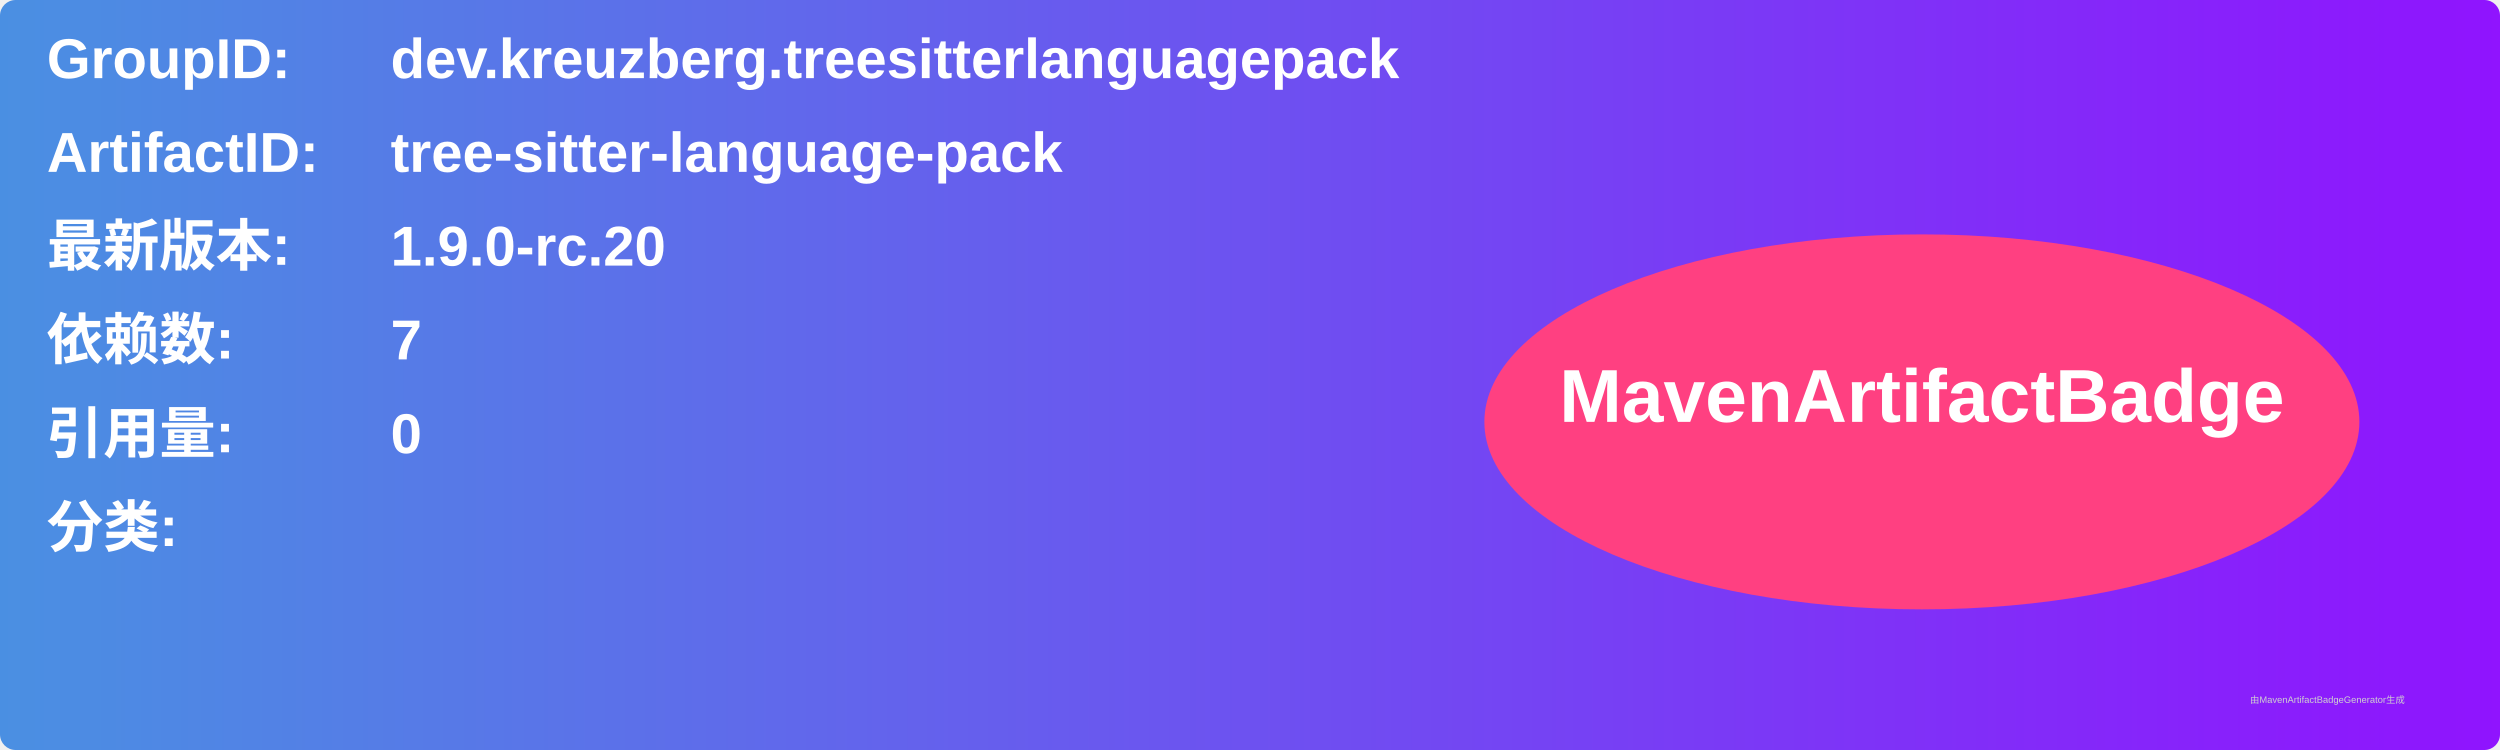
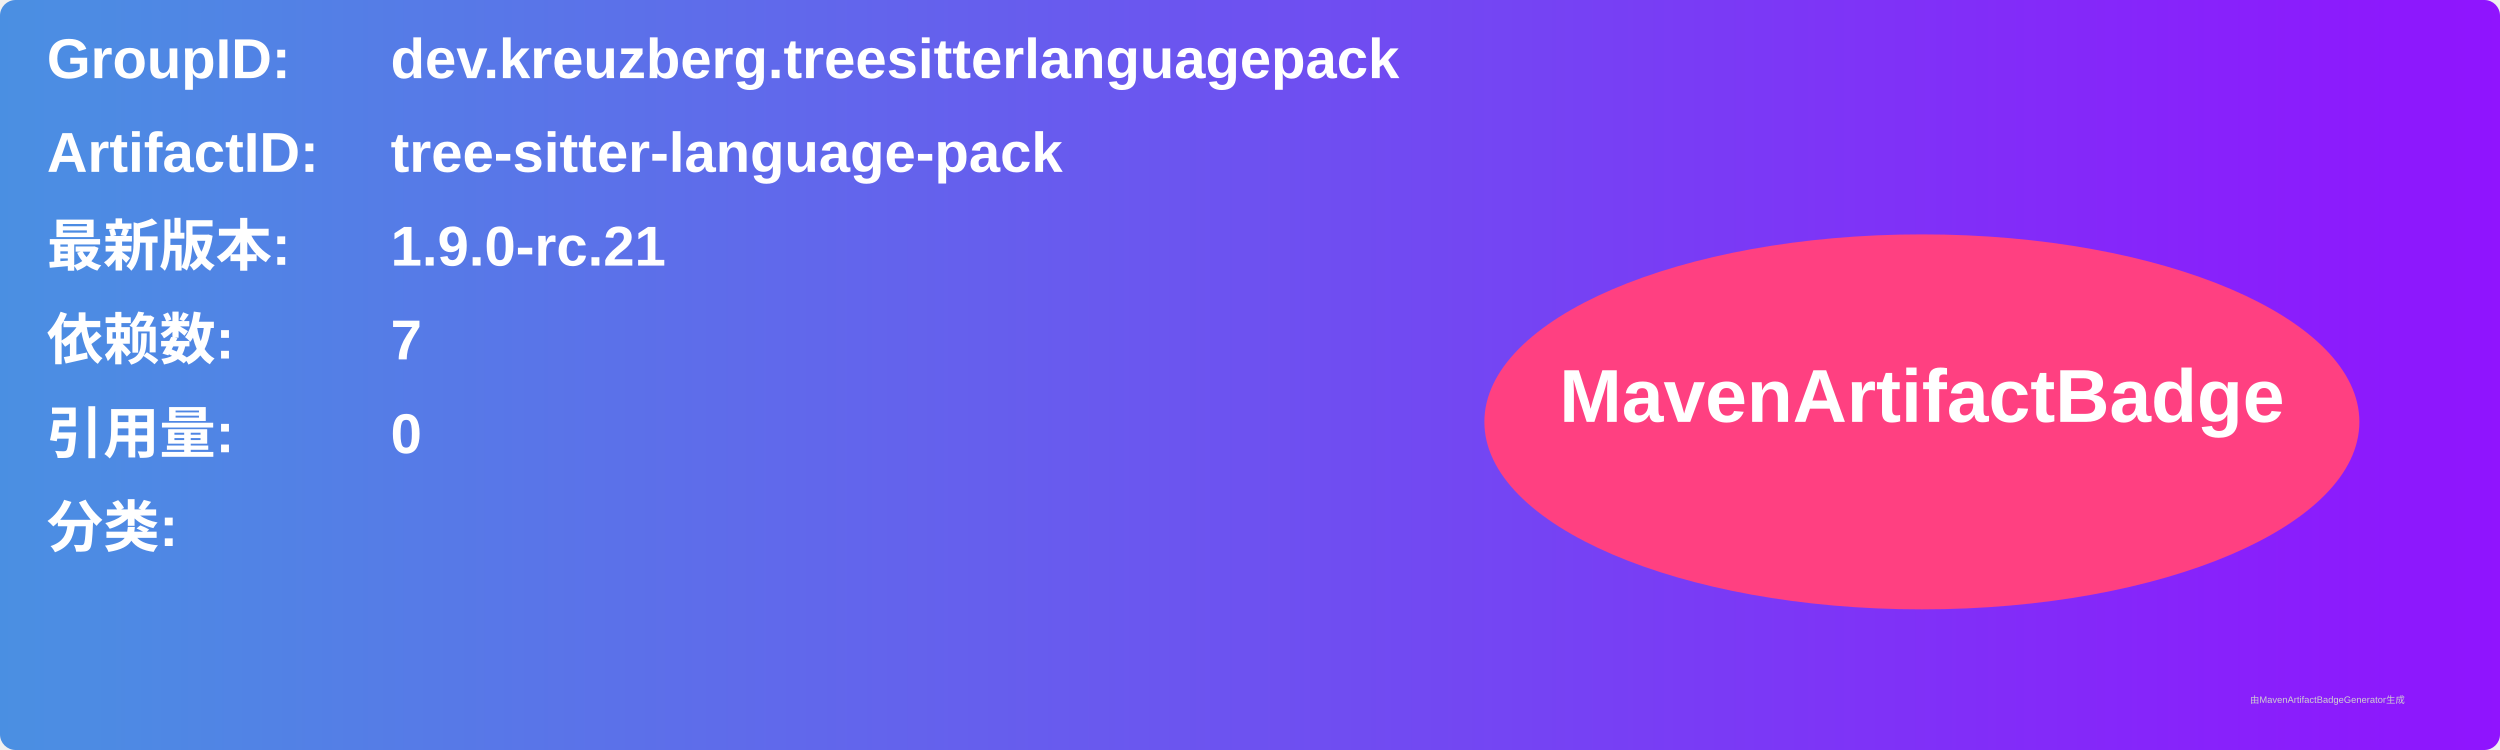
<svg xmlns="http://www.w3.org/2000/svg" width="800" height="240" viewBox="0 0 800 240">
  <linearGradient id="grad" x1="0%" y1="0%" x2="100%" y2="0%">
    <stop offset="0%" stop-color="#4a90e2" />
    <stop offset="100%" stop-color="#9013fe" />
  </linearGradient>
  <rect width="100%" height="100%" rx="5" ry="5" fill="url(#grad)" />
  <g transform="translate(15, 15)">
    <text x="0" y="10" font-family="Arial" font-size="18" fill="white" font-weight="bold" width="260">GroupID:</text>
    <text x="110" y="10" font-family="Arial" font-size="18" fill="white" font-weight="bold" width="460">dev.kreuzberg.treesitterlanguagepack</text>
    <text x="0" y="40" font-family="Arial" font-size="18" fill="white" font-weight="bold" width="260">ArtifactID:</text>
    <text x="110" y="40" font-family="Arial" font-size="18" fill="white" font-weight="bold" width="460">tree-sitter-language-pack</text>
    <text x="0" y="70" font-family="Arial" font-size="18" fill="white" font-weight="bold">最新版本:</text>
    <text x="110" y="70" font-family="Arial" font-size="18" fill="white" font-weight="bold">
-       <tspan font-weight="bold">1.9.0-rc.20</tspan>
+       <tspan font-weight="bold">1.9.0-rc.21</tspan>
    </text>
    <text x="0" y="100" font-family="Arial" font-size="18" fill="white" font-weight="bold">依赖数: </text>
    <text x="110" y="100" font-family="Arial" font-size="18" fill="white">
      <tspan font-weight="bold">7</tspan>
    </text>
    <text x="0" y="130" font-family="Arial" font-size="18" fill="white" font-weight="bold">引用量: </text>
    <text x="110" y="130" font-family="Arial" font-size="18" fill="white">
      <tspan font-weight="bold">0</tspan>
    </text>
    <text x="0" y="160" font-family="Arial" font-size="18" fill="white" font-weight="bold">分类:</text>
    <text x="10" y="190" font-family="Arial" font-size="10" fill="white">
      <tspan font-weight="bold" />
    </text>
    <ellipse cx="600" cy="120" rx="140" ry="60" fill="#ff4081" />
    <text x="600" y="120" text-anchor="middle" font-family="Arial" font-size="24" fill="white" font-weight="bold">MavenArtifactBadge</text>
  </g>
  <text x="720" y="225" font-family="Arial" font-size="3" fill="#d0d0d0">由MavenArtifactBadgeGenerator生成</text>
</svg>
